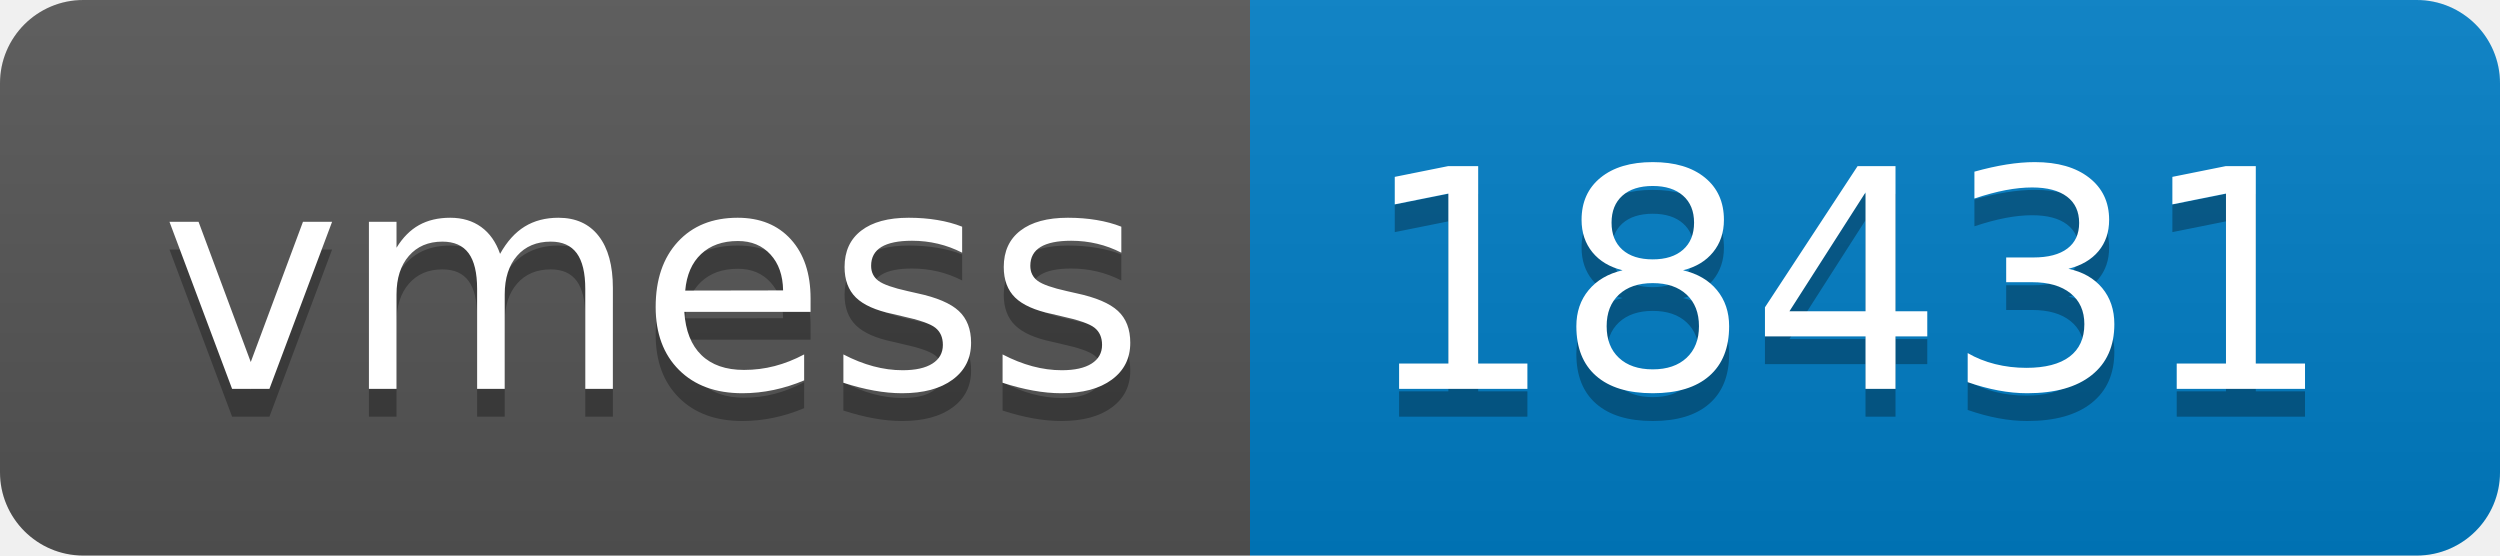
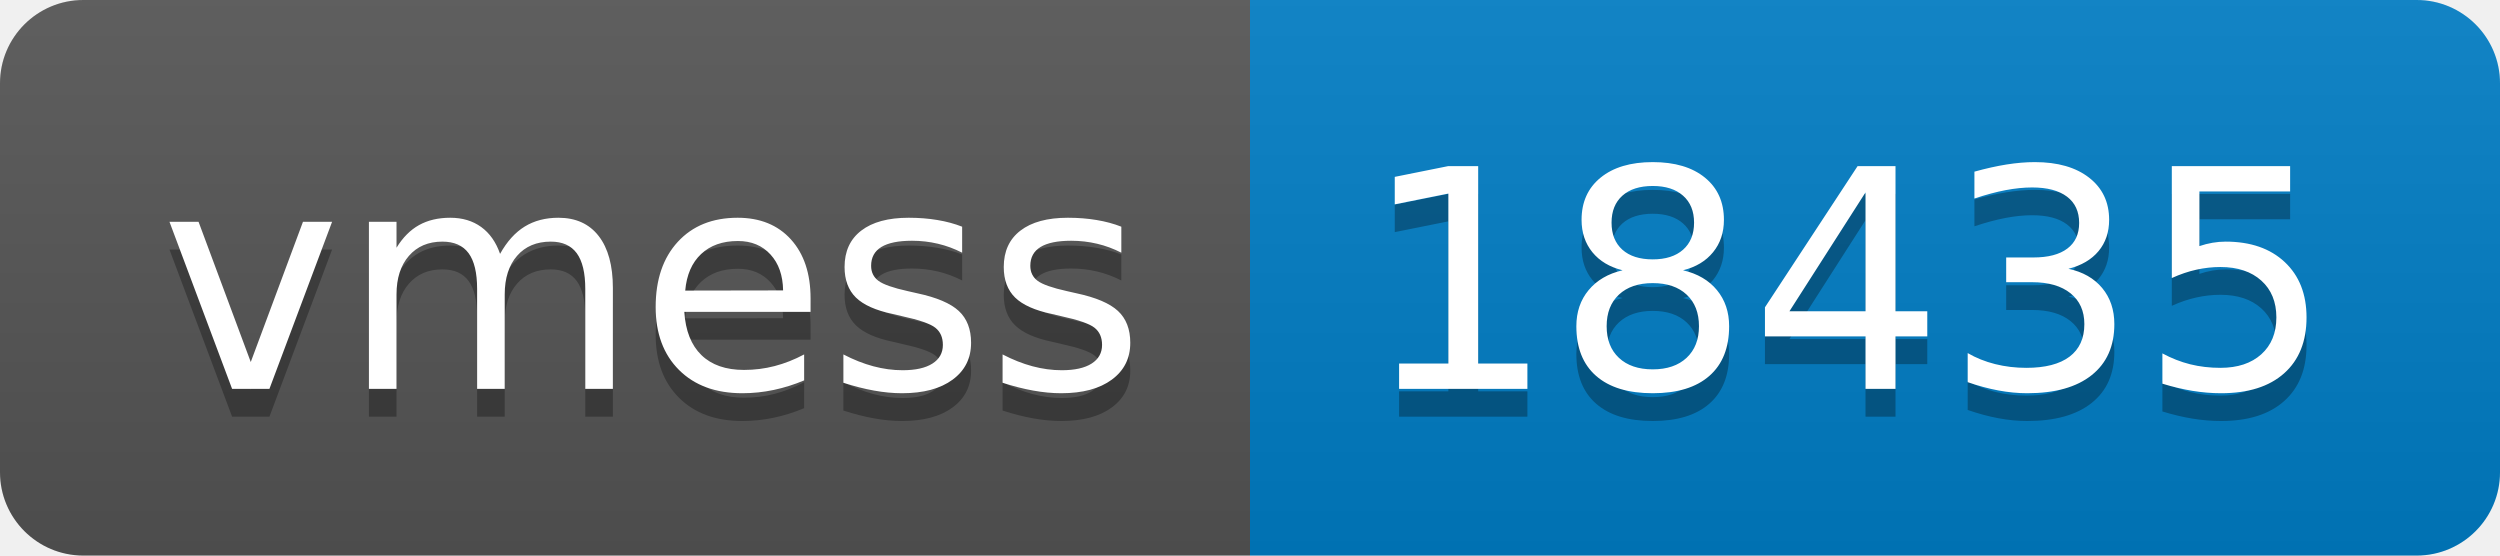
- <svg xmlns="http://www.w3.org/2000/svg" width="90" height="20" role="img" aria-label="vmess: 18431">
+ <svg xmlns="http://www.w3.org/2000/svg" width="90" height="20" role="img" aria-label="vmess: 18435">
  <linearGradient id="s" x2="0" y2="100%">
    <stop offset="0" stop-color="#bbb" stop-opacity=".1" />
    <stop offset="1" stop-opacity=".1" />
  </linearGradient>
  <clipPath id="r">
    <rect width="90" height="20" rx="3" fill="#fff" />
  </clipPath>
  <g clip-path="url(#r)">
    <rect width="45" height="20" fill="#555" />
    <rect x="45" width="45" height="20" fill="#007ec6" />
    <rect width="90" height="20" fill="url(#s)" />
  </g>
  <g fill="#fff" text-anchor="middle" font-family="Verdana,Geneva,DejaVu Sans,sans-serif" text-rendering="geometricPrecision" font-size="110">
    <text aria-hidden="true" x="235" y="150" fill="#010101" fill-opacity=".3" transform="scale(.1)" textLength="350">vmess</text>
    <text x="235" y="140" transform="scale(.1)" fill="#fff" textLength="350">vmess</text>
-     <text aria-hidden="true" x="665" y="150" fill="#010101" fill-opacity=".3" transform="scale(.1)" textLength="350">18431</text>
-     <text x="665" y="140" transform="scale(.1)" fill="#fff" textLength="350">18431</text>
+     <text aria-hidden="true" x="665" y="150" fill="#010101" fill-opacity=".3" transform="scale(.1)" textLength="350">18435</text>
+     <text x="665" y="140" transform="scale(.1)" fill="#fff" textLength="350">18435</text>
  </g>
</svg>
